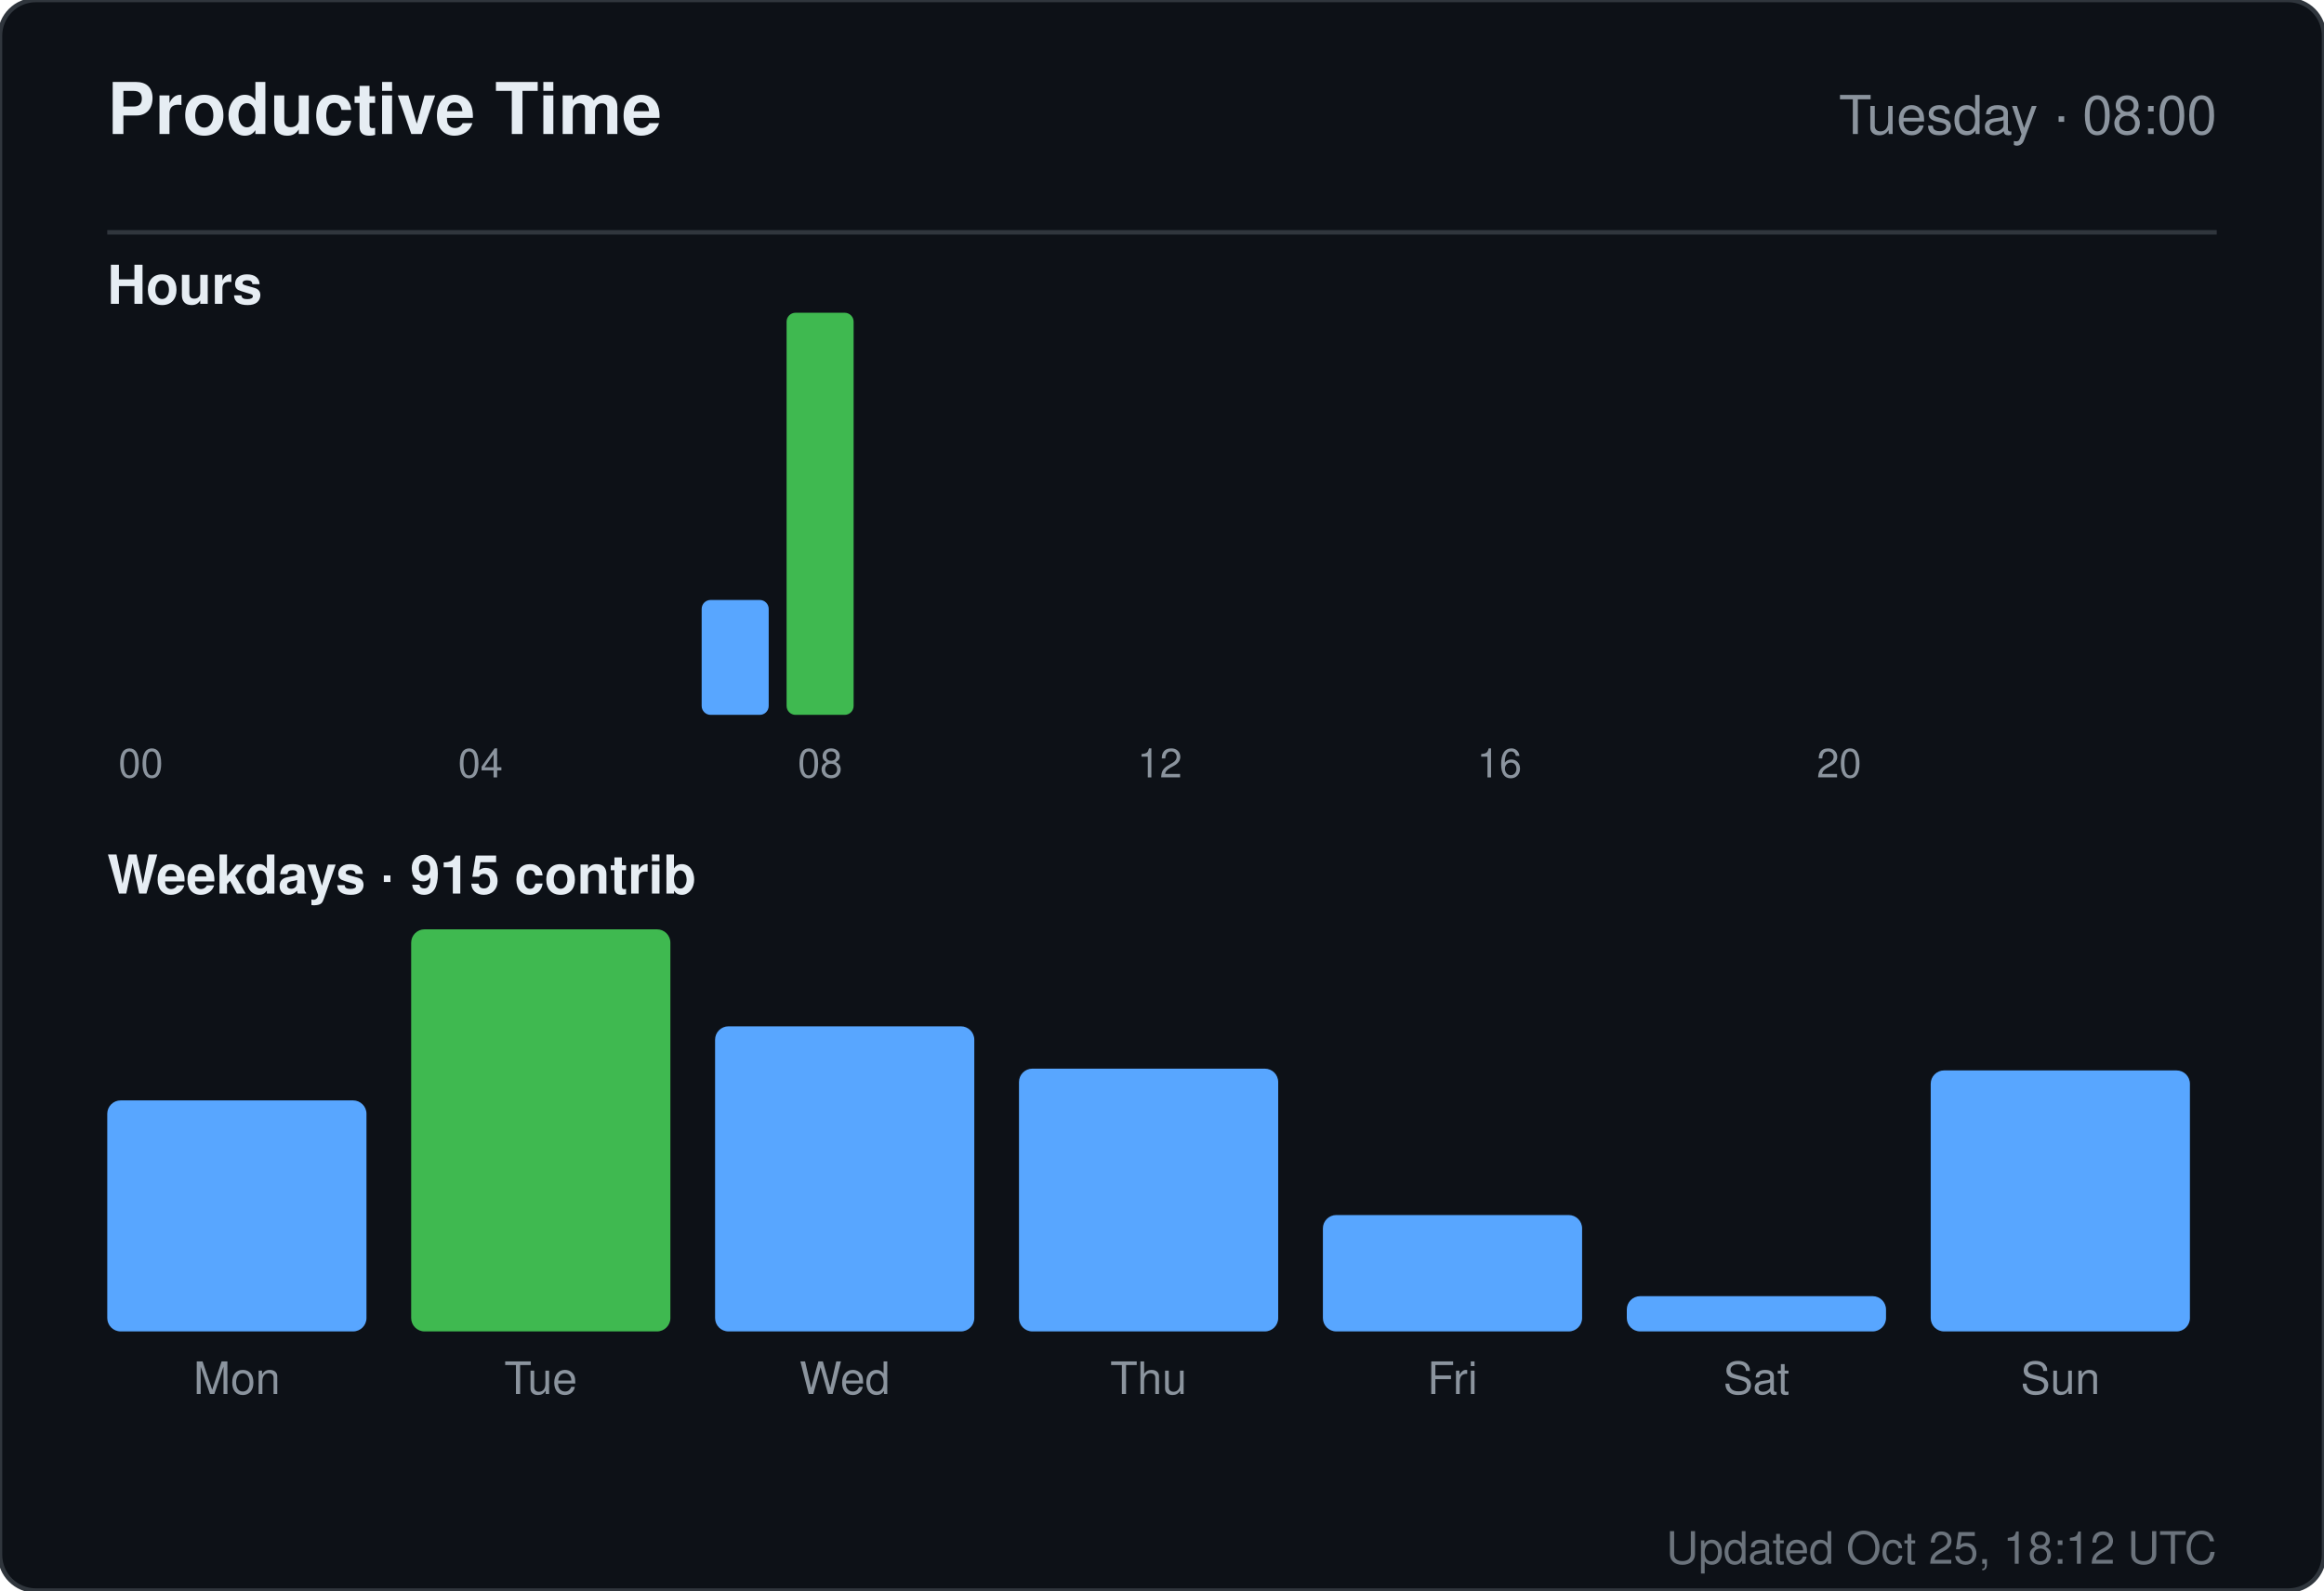
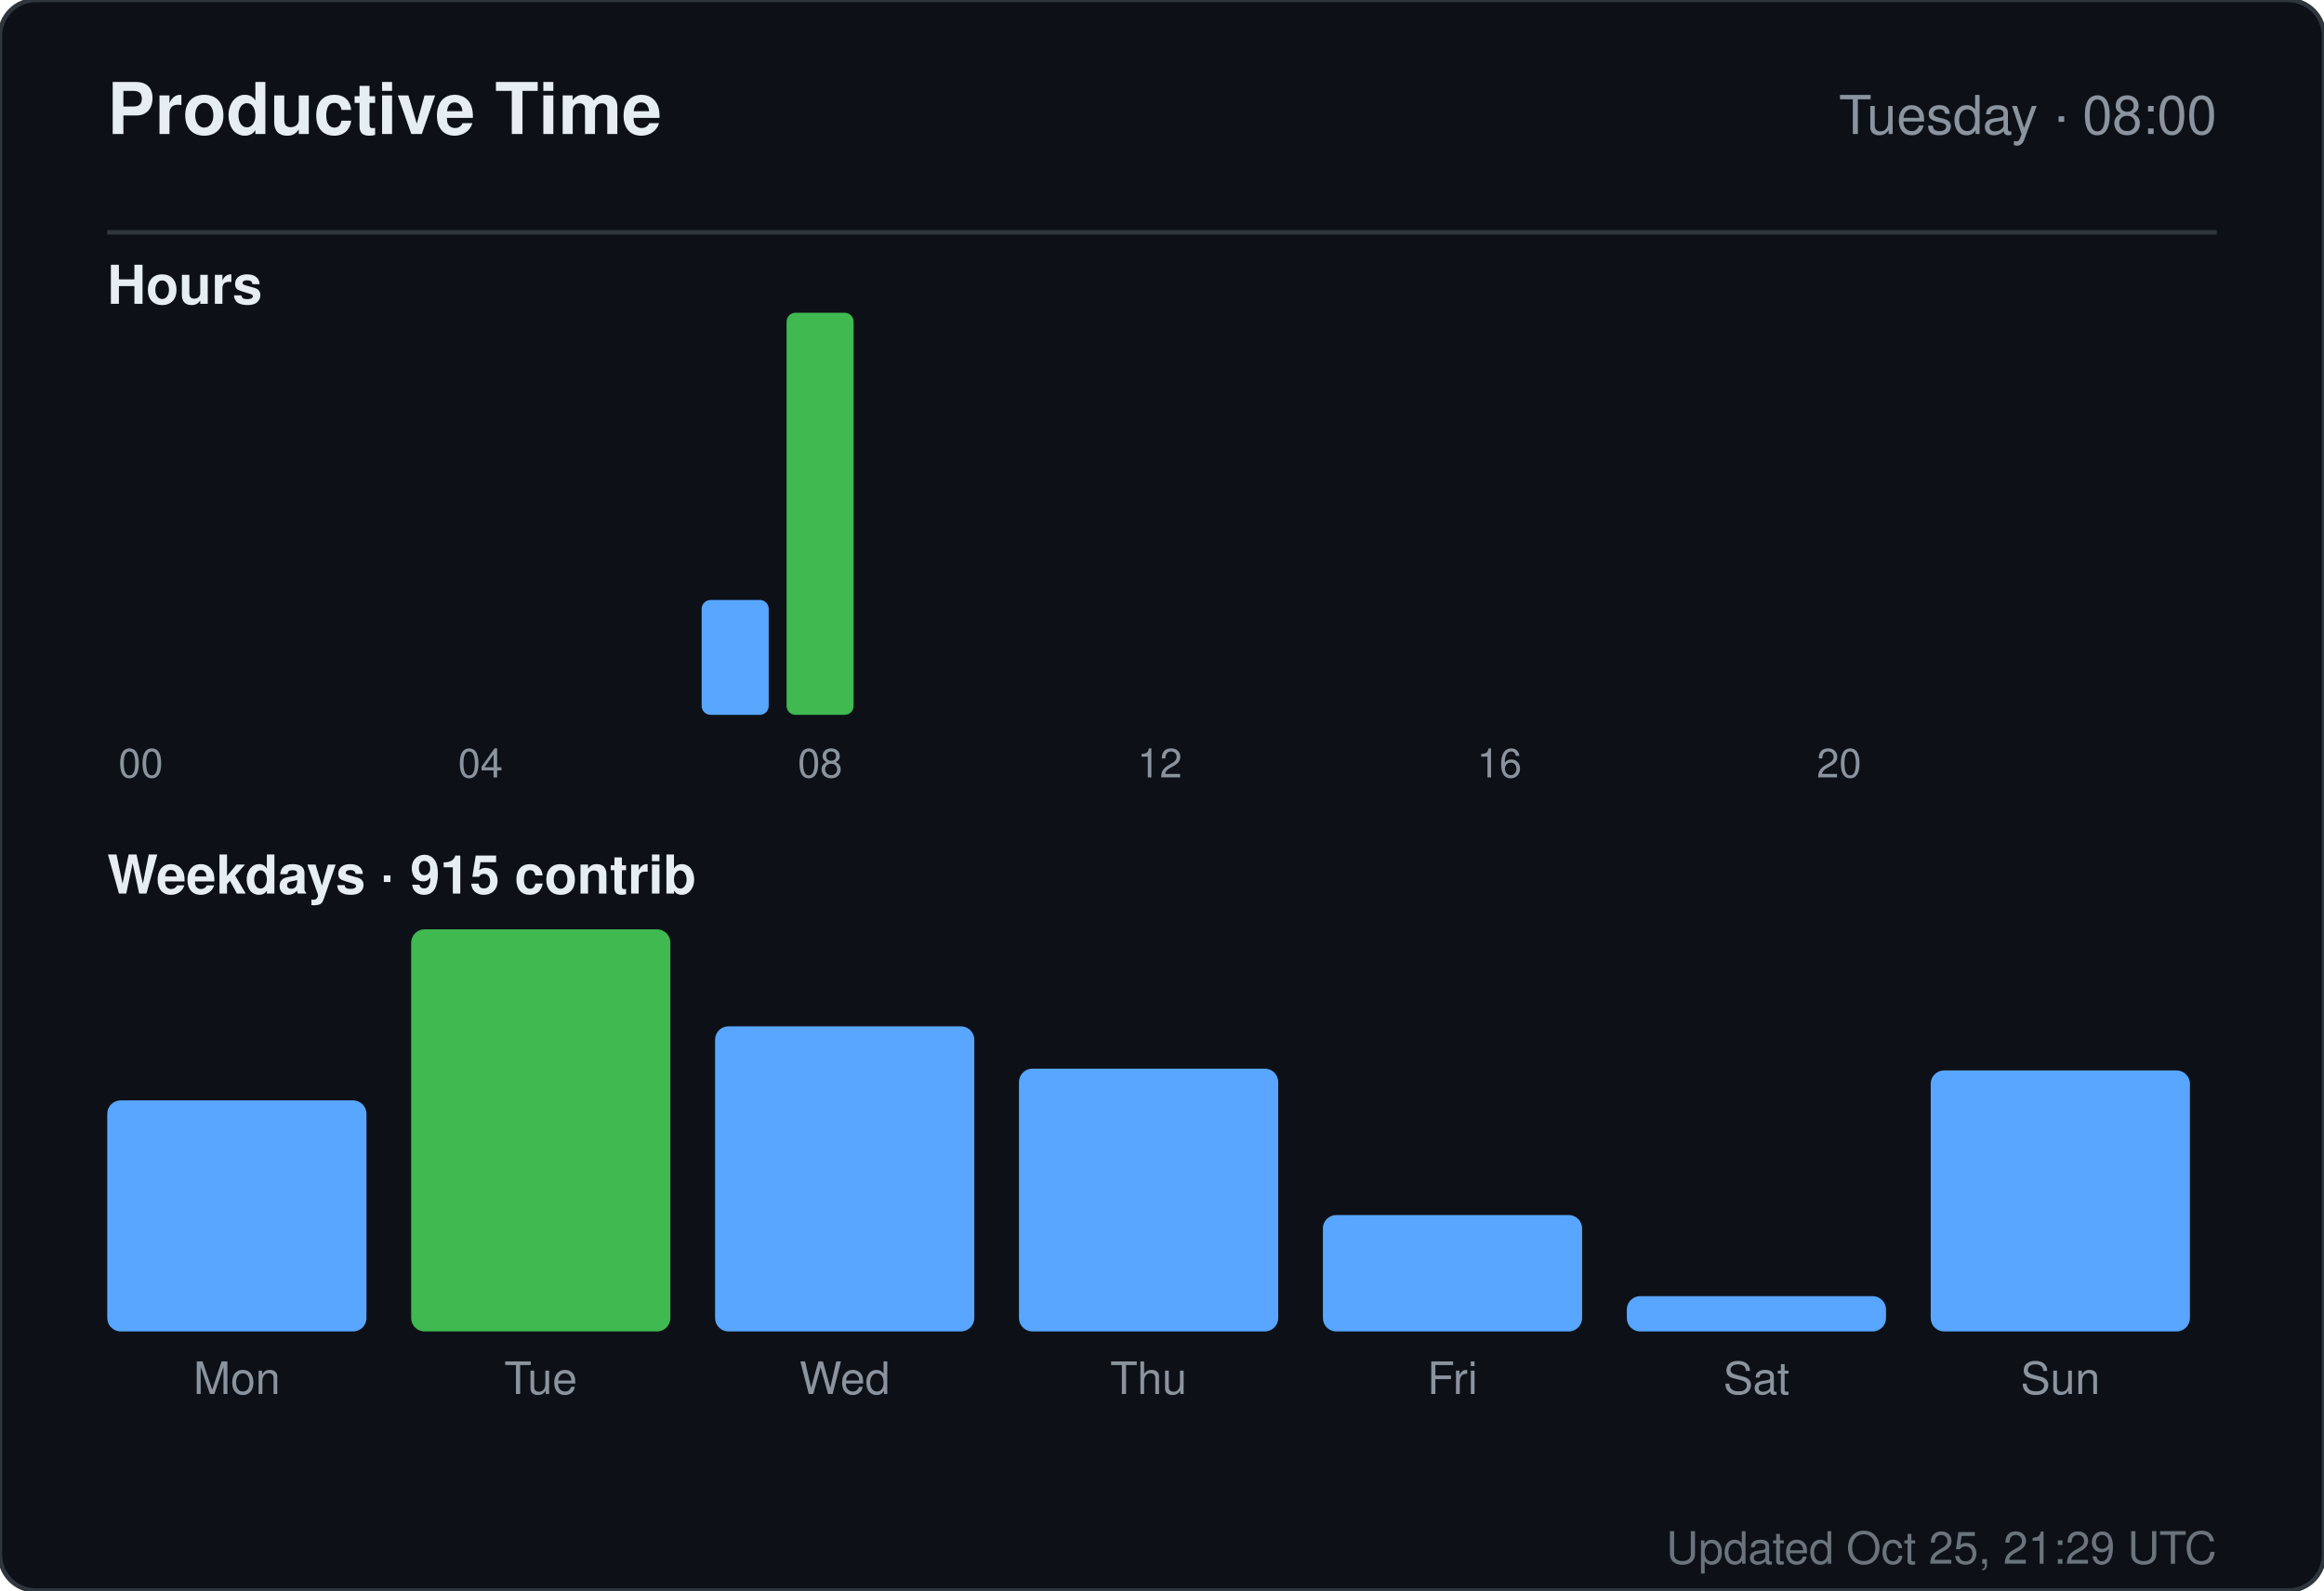
<svg xmlns="http://www.w3.org/2000/svg" width="520" height="356" viewBox="0 0 520 356" role="img" aria-label="Productive time for sandiirawan12">
  <rect width="520" height="356" rx="8" fill="#0d1117" stroke="#30363d" />
  <g font-family="-apple-system, BlinkMacSystemFont, Segoe UI, Helvetica, Arial, sans-serif">
    <text x="24" y="30" fill="#e6edf3" font-size="16" font-weight="700">Productive Time</text>
    <text x="496" y="30" fill="#8b949e" font-size="12" text-anchor="end">Tuesday · 08:00</text>
    <line x1="24" y1="52" x2="496" y2="52" stroke="#30363d" />
    <text x="24" y="68" fill="#e6edf3" font-size="12" font-weight="600">Hours</text>
    <rect x="24" y="160" width="15" height="0" rx="2" fill="#58a6ff" />
    <text x="31.5" y="174" fill="#8b949e" font-size="9" text-anchor="middle">00</text>
    <rect x="43" y="160" width="15" height="0" rx="2" fill="#58a6ff" />
    <rect x="62" y="160" width="15" height="0" rx="2" fill="#58a6ff" />
    <rect x="81" y="160" width="15" height="0" rx="2" fill="#58a6ff" />
    <rect x="100" y="160" width="15" height="0" rx="2" fill="#58a6ff" />
    <text x="107.5" y="174" fill="#8b949e" font-size="9" text-anchor="middle">04</text>
    <rect x="119" y="160" width="15" height="0" rx="2" fill="#58a6ff" />
    <rect x="138" y="160" width="15" height="0" rx="2" fill="#58a6ff" />
    <rect x="157" y="134.286" width="15" height="25.714" rx="2" fill="#58a6ff" />
    <rect x="176" y="70" width="15" height="90" rx="2" fill="#3fb950" />
    <text x="183.5" y="174" fill="#8b949e" font-size="9" text-anchor="middle">08</text>
    <rect x="195" y="160" width="15" height="0" rx="2" fill="#58a6ff" />
    <rect x="214" y="160" width="15" height="0" rx="2" fill="#58a6ff" />
    <rect x="233" y="160" width="15" height="0" rx="2" fill="#58a6ff" />
    <rect x="252" y="160" width="15" height="0" rx="2" fill="#58a6ff" />
    <text x="259.5" y="174" fill="#8b949e" font-size="9" text-anchor="middle">12</text>
    <rect x="271" y="160" width="15" height="0" rx="2" fill="#58a6ff" />
    <rect x="290" y="160" width="15" height="0" rx="2" fill="#58a6ff" />
    <rect x="309" y="160" width="15" height="0" rx="2" fill="#58a6ff" />
    <rect x="328" y="160" width="15" height="0" rx="2" fill="#58a6ff" />
    <text x="335.5" y="174" fill="#8b949e" font-size="9" text-anchor="middle">16</text>
    <rect x="347" y="160" width="15" height="0" rx="2" fill="#58a6ff" />
    <rect x="366" y="160" width="15" height="0" rx="2" fill="#58a6ff" />
    <rect x="385" y="160" width="15" height="0" rx="2" fill="#58a6ff" />
    <rect x="404" y="160" width="15" height="0" rx="2" fill="#58a6ff" />
    <text x="411.5" y="174" fill="#8b949e" font-size="9" text-anchor="middle">20</text>
    <rect x="423" y="160" width="15" height="0" rx="2" fill="#58a6ff" />
    <rect x="442" y="160" width="15" height="0" rx="2" fill="#58a6ff" />
    <rect x="461" y="160" width="15" height="0" rx="2" fill="#58a6ff" />
    <text x="24" y="200" fill="#e6edf3" font-size="12" font-weight="600">Weekdays · 915 contrib</text>
    <rect x="24" y="246.289" width="58" height="51.711" rx="3" fill="#58a6ff" />
    <text x="53" y="312" fill="#8b949e" font-size="10" text-anchor="middle">Mon</text>
    <rect x="92" y="208" width="58" height="90" rx="3" fill="#3fb950" />
    <text x="121" y="312" fill="#8b949e" font-size="10" text-anchor="middle">Tue</text>
    <rect x="160" y="229.711" width="58" height="68.289" rx="3" fill="#58a6ff" />
    <text x="189" y="312" fill="#8b949e" font-size="10" text-anchor="middle">Wed</text>
    <rect x="228" y="239.184" width="58" height="58.816" rx="3" fill="#58a6ff" />
    <text x="257" y="312" fill="#8b949e" font-size="10" text-anchor="middle">Thu</text>
    <rect x="296" y="271.947" width="58" height="26.053" rx="3" fill="#58a6ff" />
    <text x="325" y="312" fill="#8b949e" font-size="10" text-anchor="middle">Fri</text>
    <rect x="364" y="290.105" width="58" height="7.895" rx="3" fill="#58a6ff" />
    <text x="393" y="312" fill="#8b949e" font-size="10" text-anchor="middle">Sat</text>
    <rect x="432" y="239.579" width="58" height="58.421" rx="3" fill="#58a6ff" />
    <text x="461" y="312" fill="#8b949e" font-size="10" text-anchor="middle">Sun</text>
-     <text x="496" y="350" fill="#8b949e" font-size="10" text-anchor="end" opacity="0.75">Updated Oct 25, 18:12 UTC</text>
+     <text x="496" y="350" fill="#8b949e" font-size="10" text-anchor="end" opacity="0.75">Updated Oct 25, 21:29 UTC</text>
  </g>
</svg>
